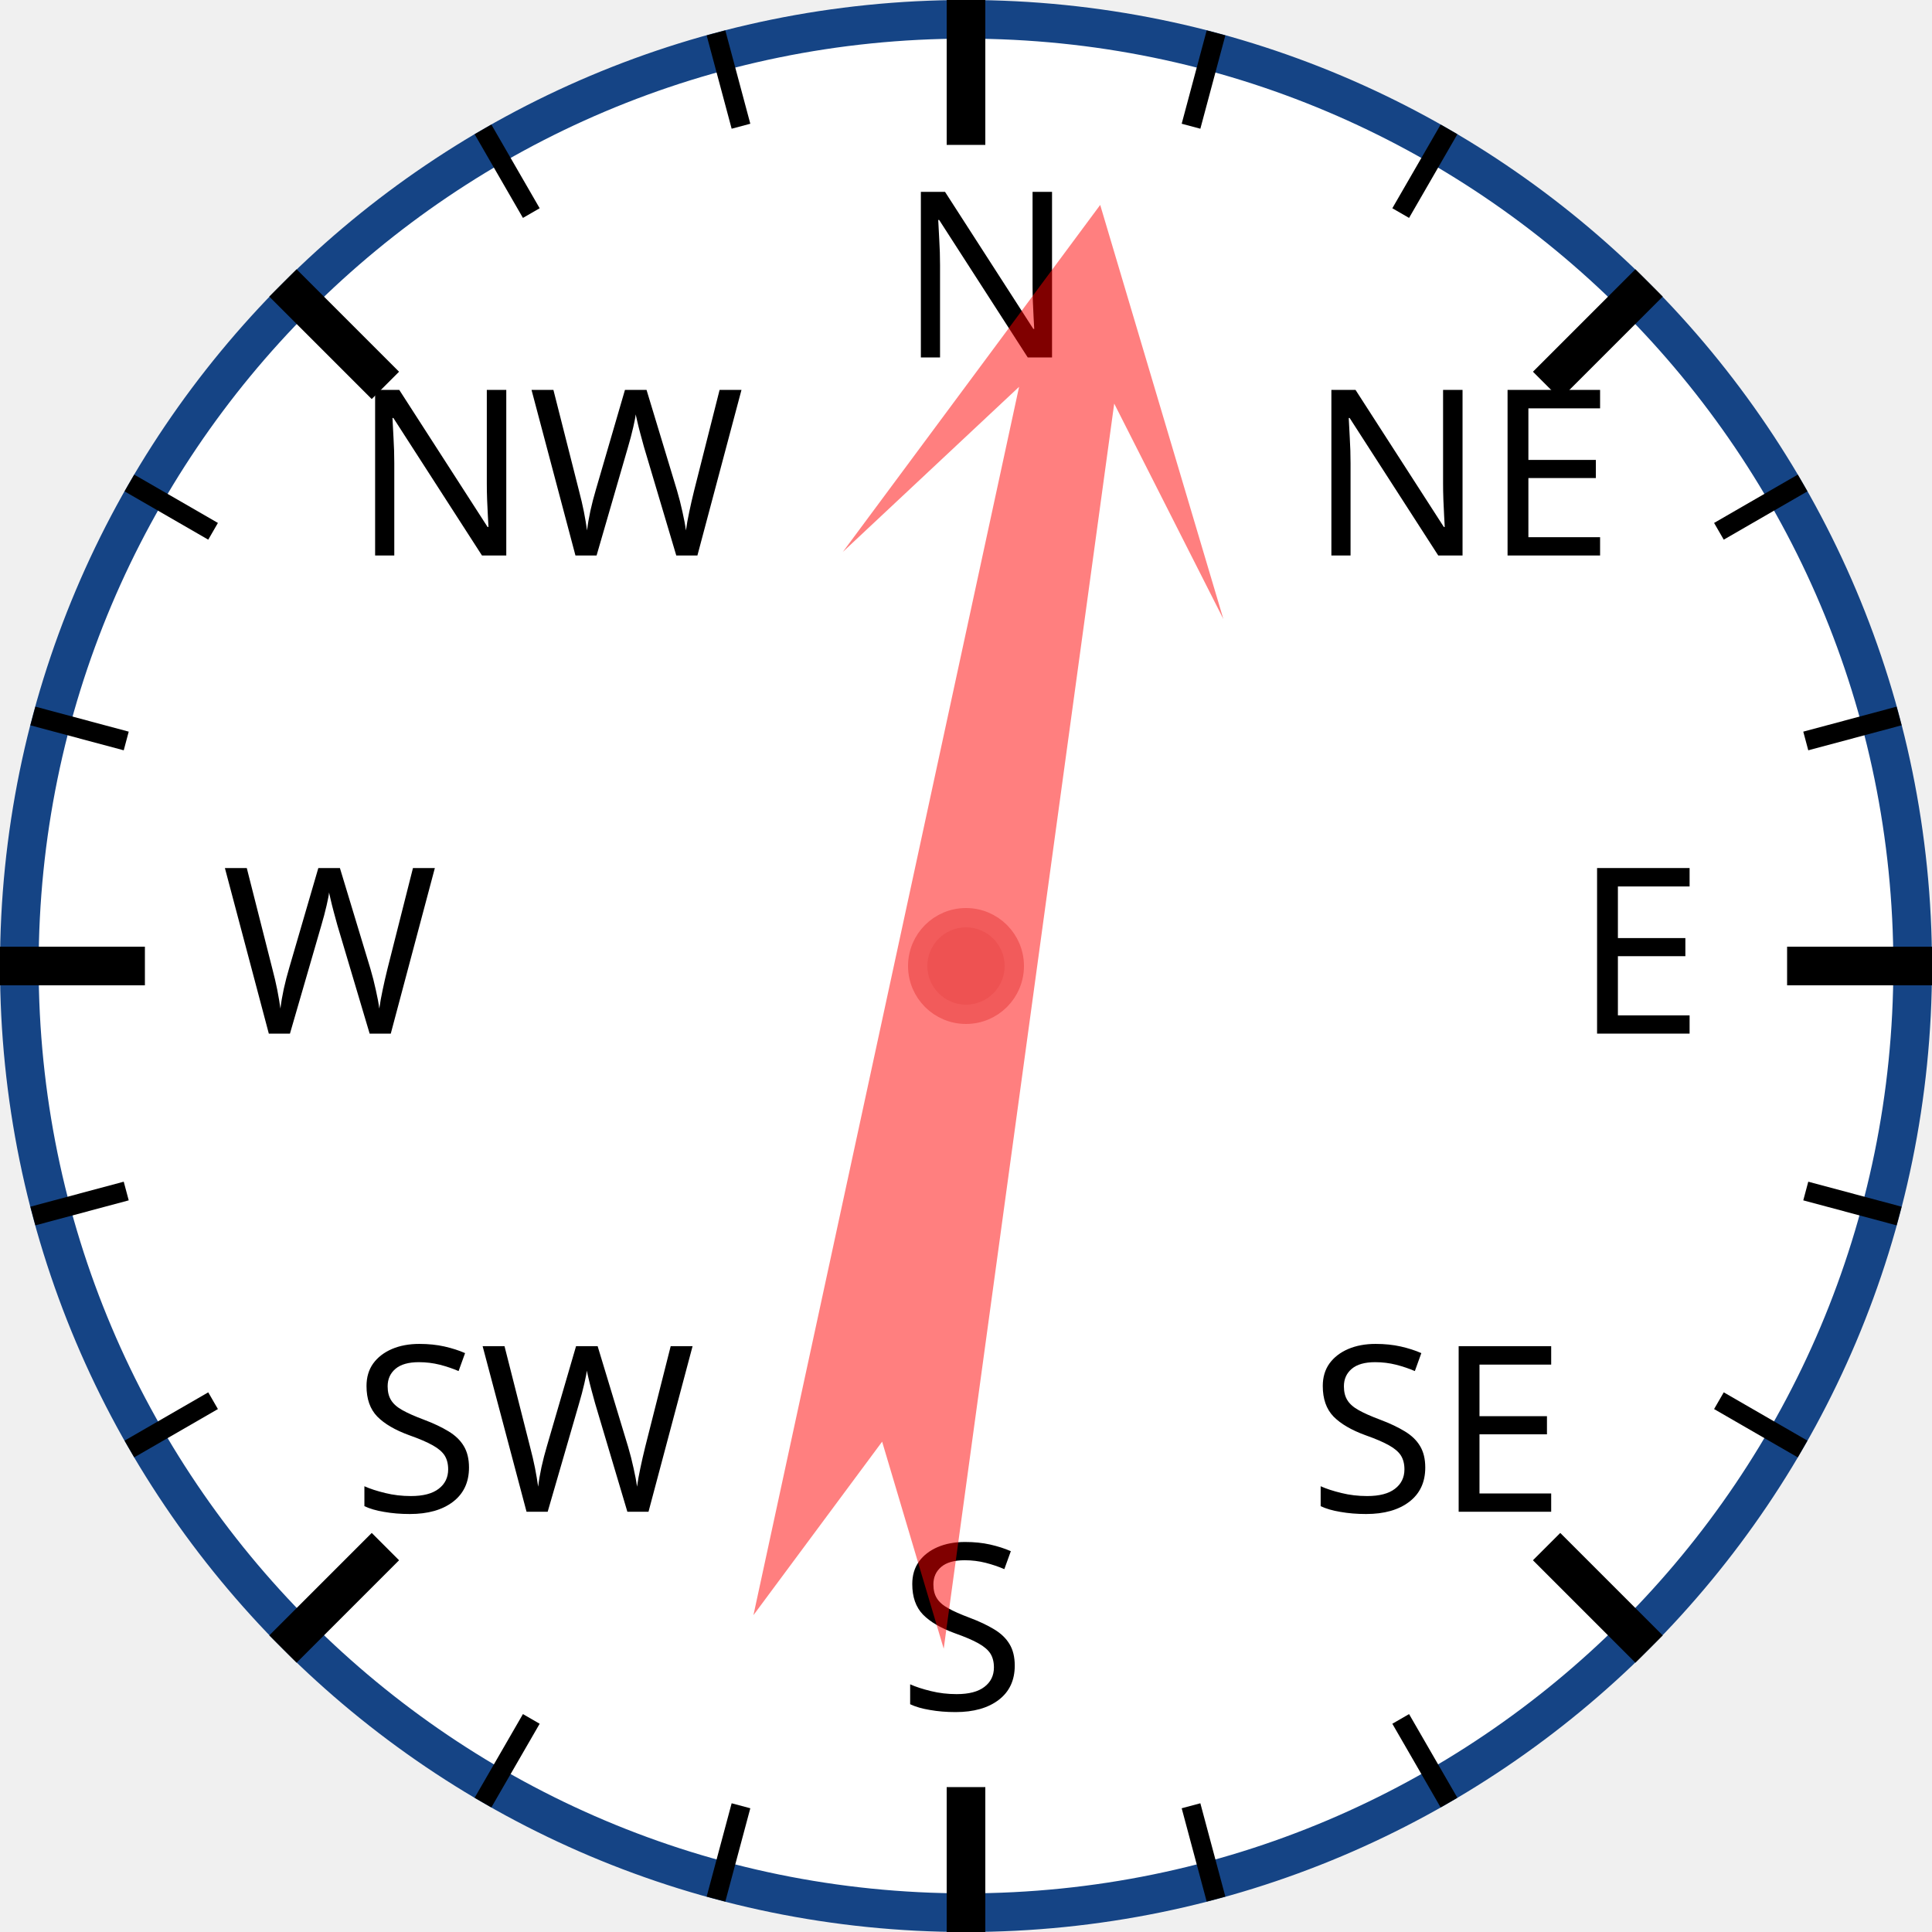
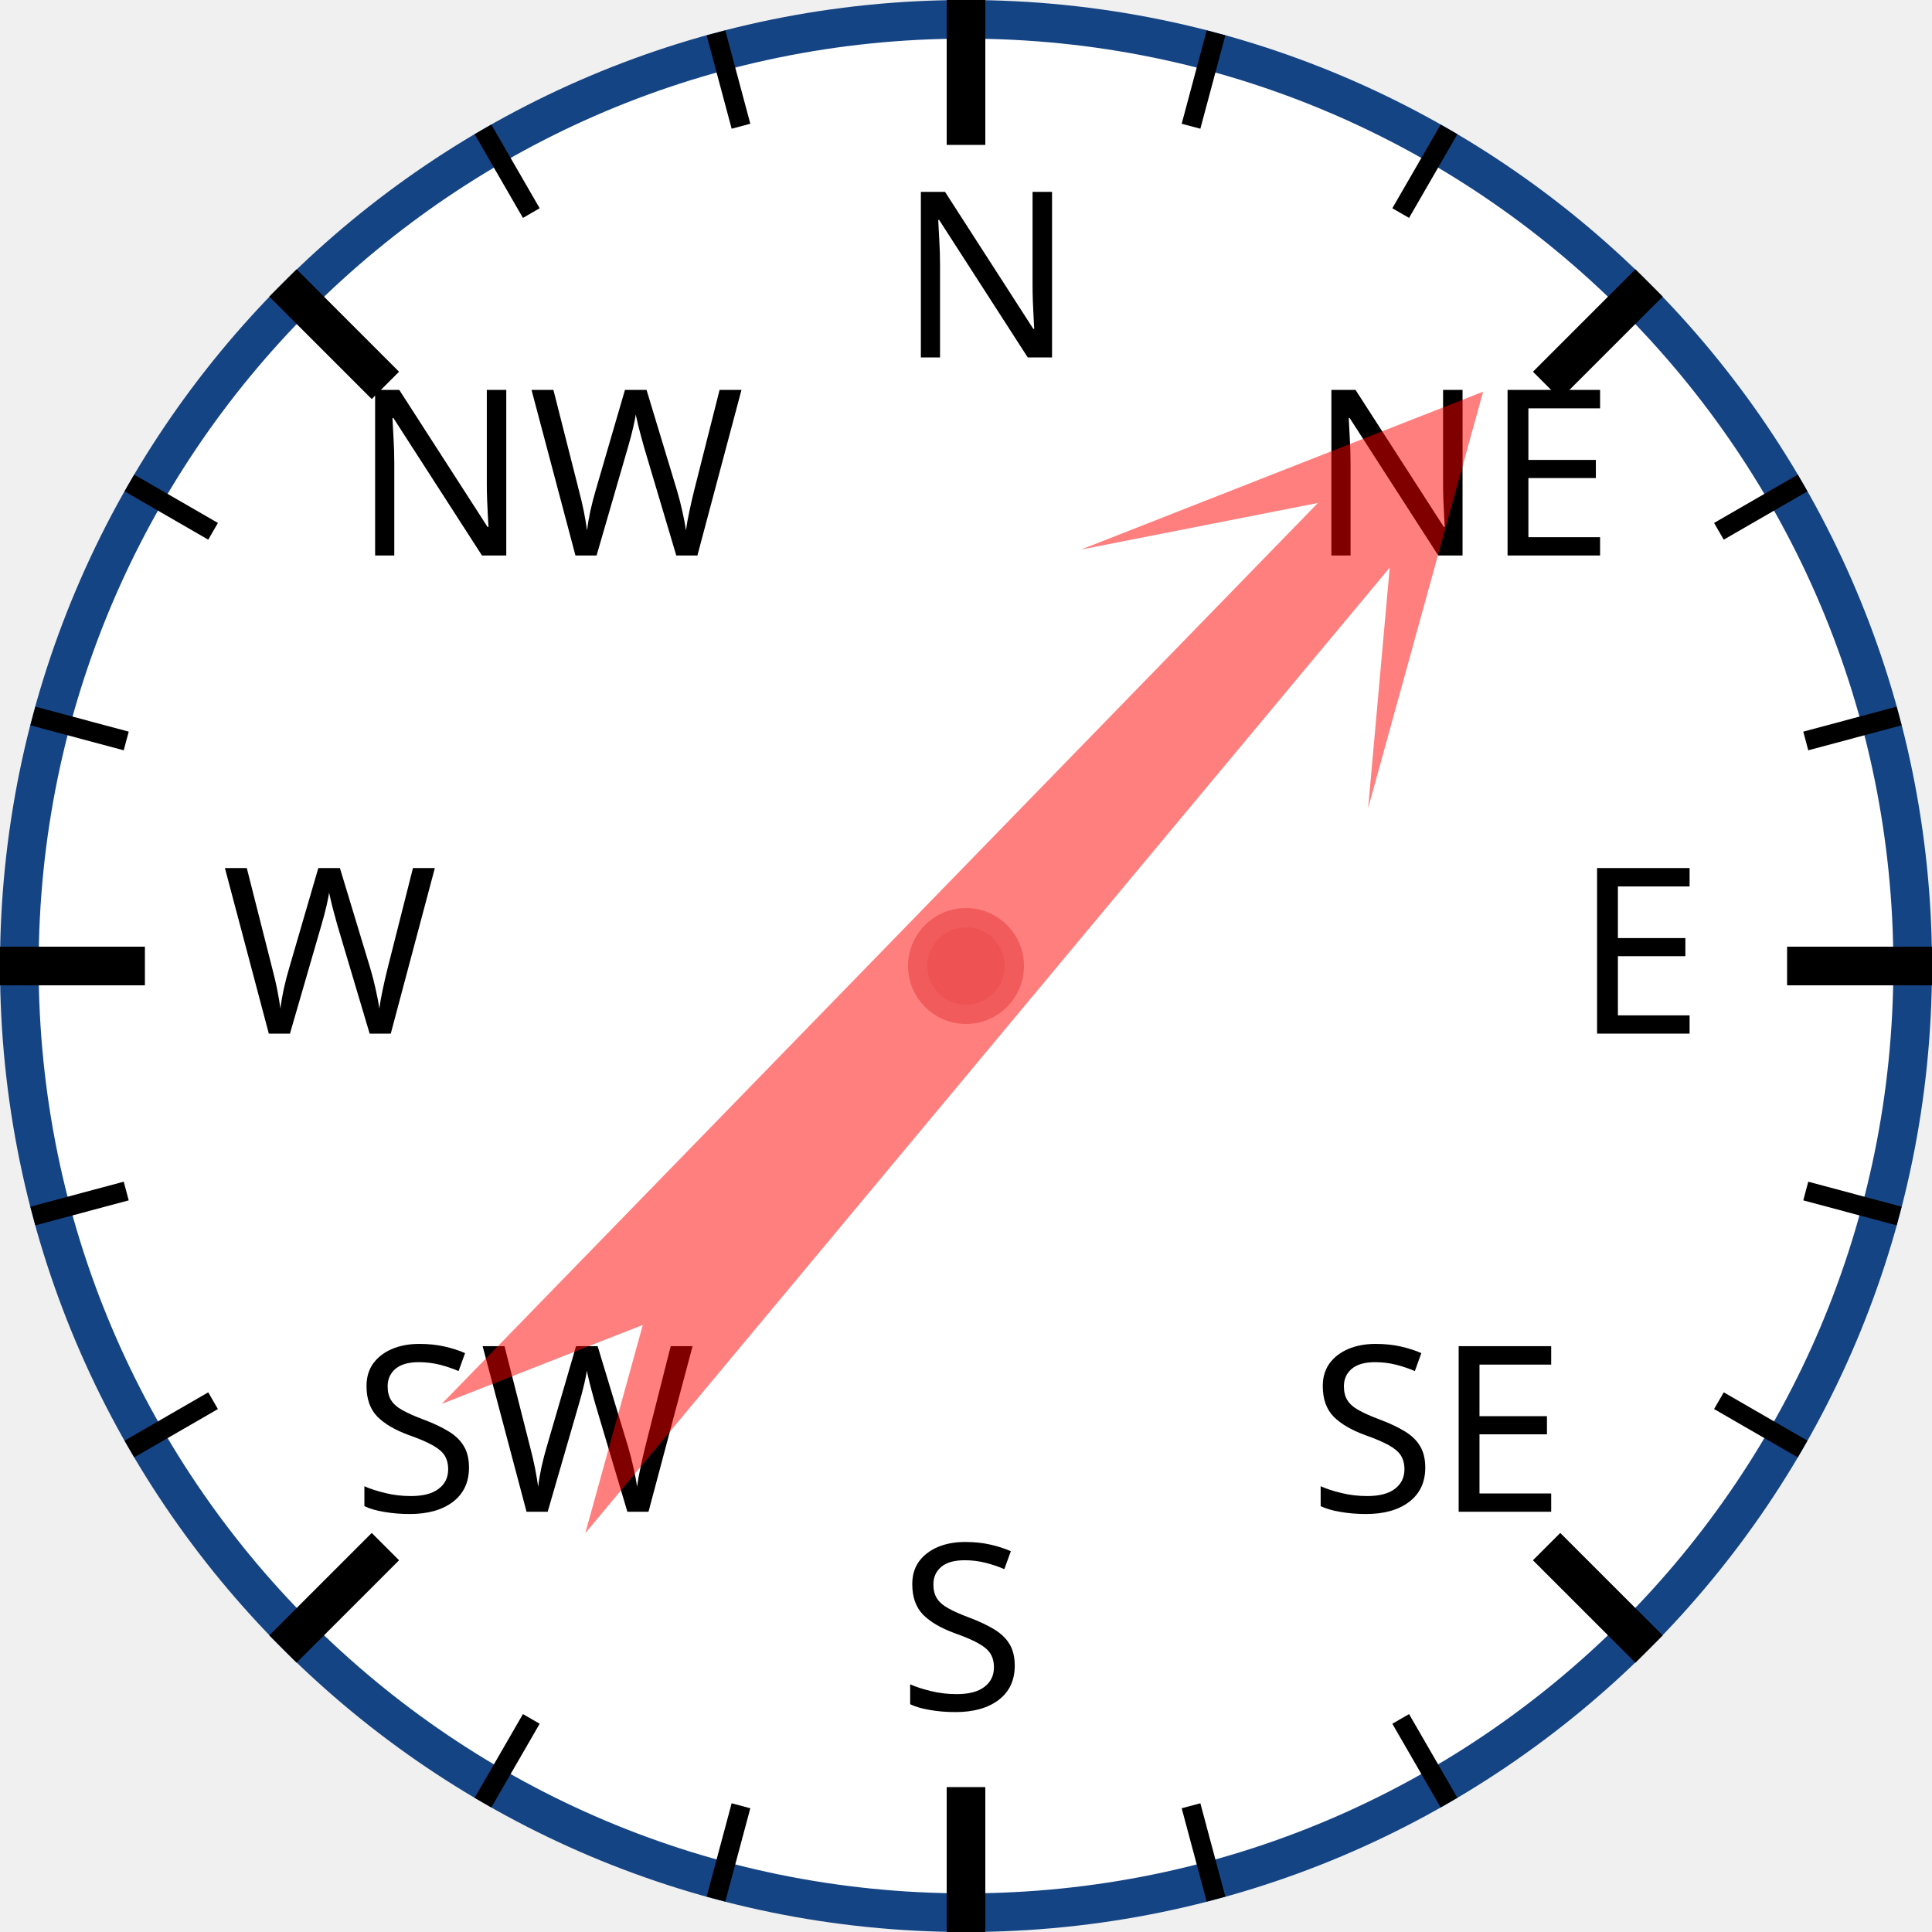
<svg xmlns="http://www.w3.org/2000/svg" width="120px" height="120px" viewBox="0 0 200 200">
  <circle cx="100" cy="100" r="98" style="fill: white; stroke: #154485; stroke-width: 4;" />
  <text x="93.0" y="37.0" style="font-family: sans-serif; font-size: 18pt;">N</text>
  <line x1="100.0" y1="0.0" x2="100.0" y2="15.0" style="stroke: black; stroke-width: 4;" />
  <line x1="74.118" y1="3.407" x2="76.706" y2="13.067" style="stroke: black; stroke-width: 2;" />
  <line x1="50" y1="13.397" x2="55" y2="22.058" style="stroke: black; stroke-width: 2;" />
  <text x="36.503" y="57.503" style="font-family: sans-serif; font-size: 18pt;">NW</text>
  <line x1="29.289" y1="29.289" x2="39.896" y2="39.896" style="stroke: black; stroke-width: 4;" />
  <line x1="13.397" y1="50" x2="22.058" y2="55" style="stroke: black; stroke-width: 2;" />
  <line x1="3.407" y1="74.118" x2="13.067" y2="76.706" style="stroke: black; stroke-width: 2;" />
  <text x="23.0" y="107.0" style="font-family: sans-serif; font-size: 18pt;">W</text>
  <line x1="0.0" y1="100.0" x2="15.0" y2="100.0" style="stroke: black; stroke-width: 4;" />
  <line x1="3.407" y1="125.882" x2="13.067" y2="123.294" style="stroke: black; stroke-width: 2;" />
  <line x1="13.397" y1="150" x2="22.058" y2="145" style="stroke: black; stroke-width: 2;" />
  <text x="36.503" y="156.497" style="font-family: sans-serif; font-size: 18pt;">SW</text>
  <line x1="29.289" y1="170.711" x2="39.896" y2="160.104" style="stroke: black; stroke-width: 4;" />
  <line x1="50" y1="186.603" x2="55" y2="177.942" style="stroke: black; stroke-width: 2;" />
  <line x1="74.118" y1="196.593" x2="76.706" y2="186.933" style="stroke: black; stroke-width: 2;" />
  <text x="93" y="177.0" style="font-family: sans-serif; font-size: 18pt;">S</text>
  <line x1="100" y1="200.0" x2="100" y2="185.0" style="stroke: black; stroke-width: 4;" />
  <line x1="125.882" y1="196.593" x2="123.294" y2="186.933" style="stroke: black; stroke-width: 2;" />
  <line x1="150.0" y1="186.603" x2="145.0" y2="177.942" style="stroke: black; stroke-width: 2;" />
  <text x="135.497" y="156.497" style="font-family: sans-serif; font-size: 18pt;">SE</text>
  <line x1="170.711" y1="170.711" x2="160.104" y2="160.104" style="stroke: black; stroke-width: 4;" />
  <line x1="186.603" y1="150" x2="177.942" y2="145" style="stroke: black; stroke-width: 2;" />
  <line x1="196.593" y1="125.882" x2="186.933" y2="123.294" style="stroke: black; stroke-width: 2;" />
  <text x="163.0" y="107" style="font-family: sans-serif; font-size: 18pt;">E</text>
  <line x1="200.0" y1="100" x2="185.0" y2="100" style="stroke: black; stroke-width: 4;" />
  <line x1="196.593" y1="74.118" x2="186.933" y2="76.706" style="stroke: black; stroke-width: 2;" />
  <line x1="186.603" y1="50" x2="177.942" y2="55" style="stroke: black; stroke-width: 2;" />
  <text x="135.497" y="57.503" style="font-family: sans-serif; font-size: 18pt;">NE</text>
  <line x1="170.711" y1="29.289" x2="160.104" y2="39.896" style="stroke: black; stroke-width: 4;" />
  <line x1="150" y1="13.397" x2="145" y2="22.058" style="stroke: black; stroke-width: 2;" />
  <line x1="125.882" y1="3.407" x2="123.294" y2="13.067" style="stroke: black; stroke-width: 2;" />
-   <polygon points="100 20 120 60 105 40 110 170 100 150 90 170 95 40 80 60" style="fill: red; fill-opacity: 0.5;" transform="rotate(10,100,100)" />
+   <polygon points="100 20 120 60 105 40 110 170 100 150 90 170 95 40 80 60" style="fill: red; fill-opacity: 0.5;" transform="rotate(42,100,100)" />
  <circle cx="100" cy="100" r="5" style="fill: #EE5252; stroke: #F25B5B; stroke-width: 2;" />
</svg>
